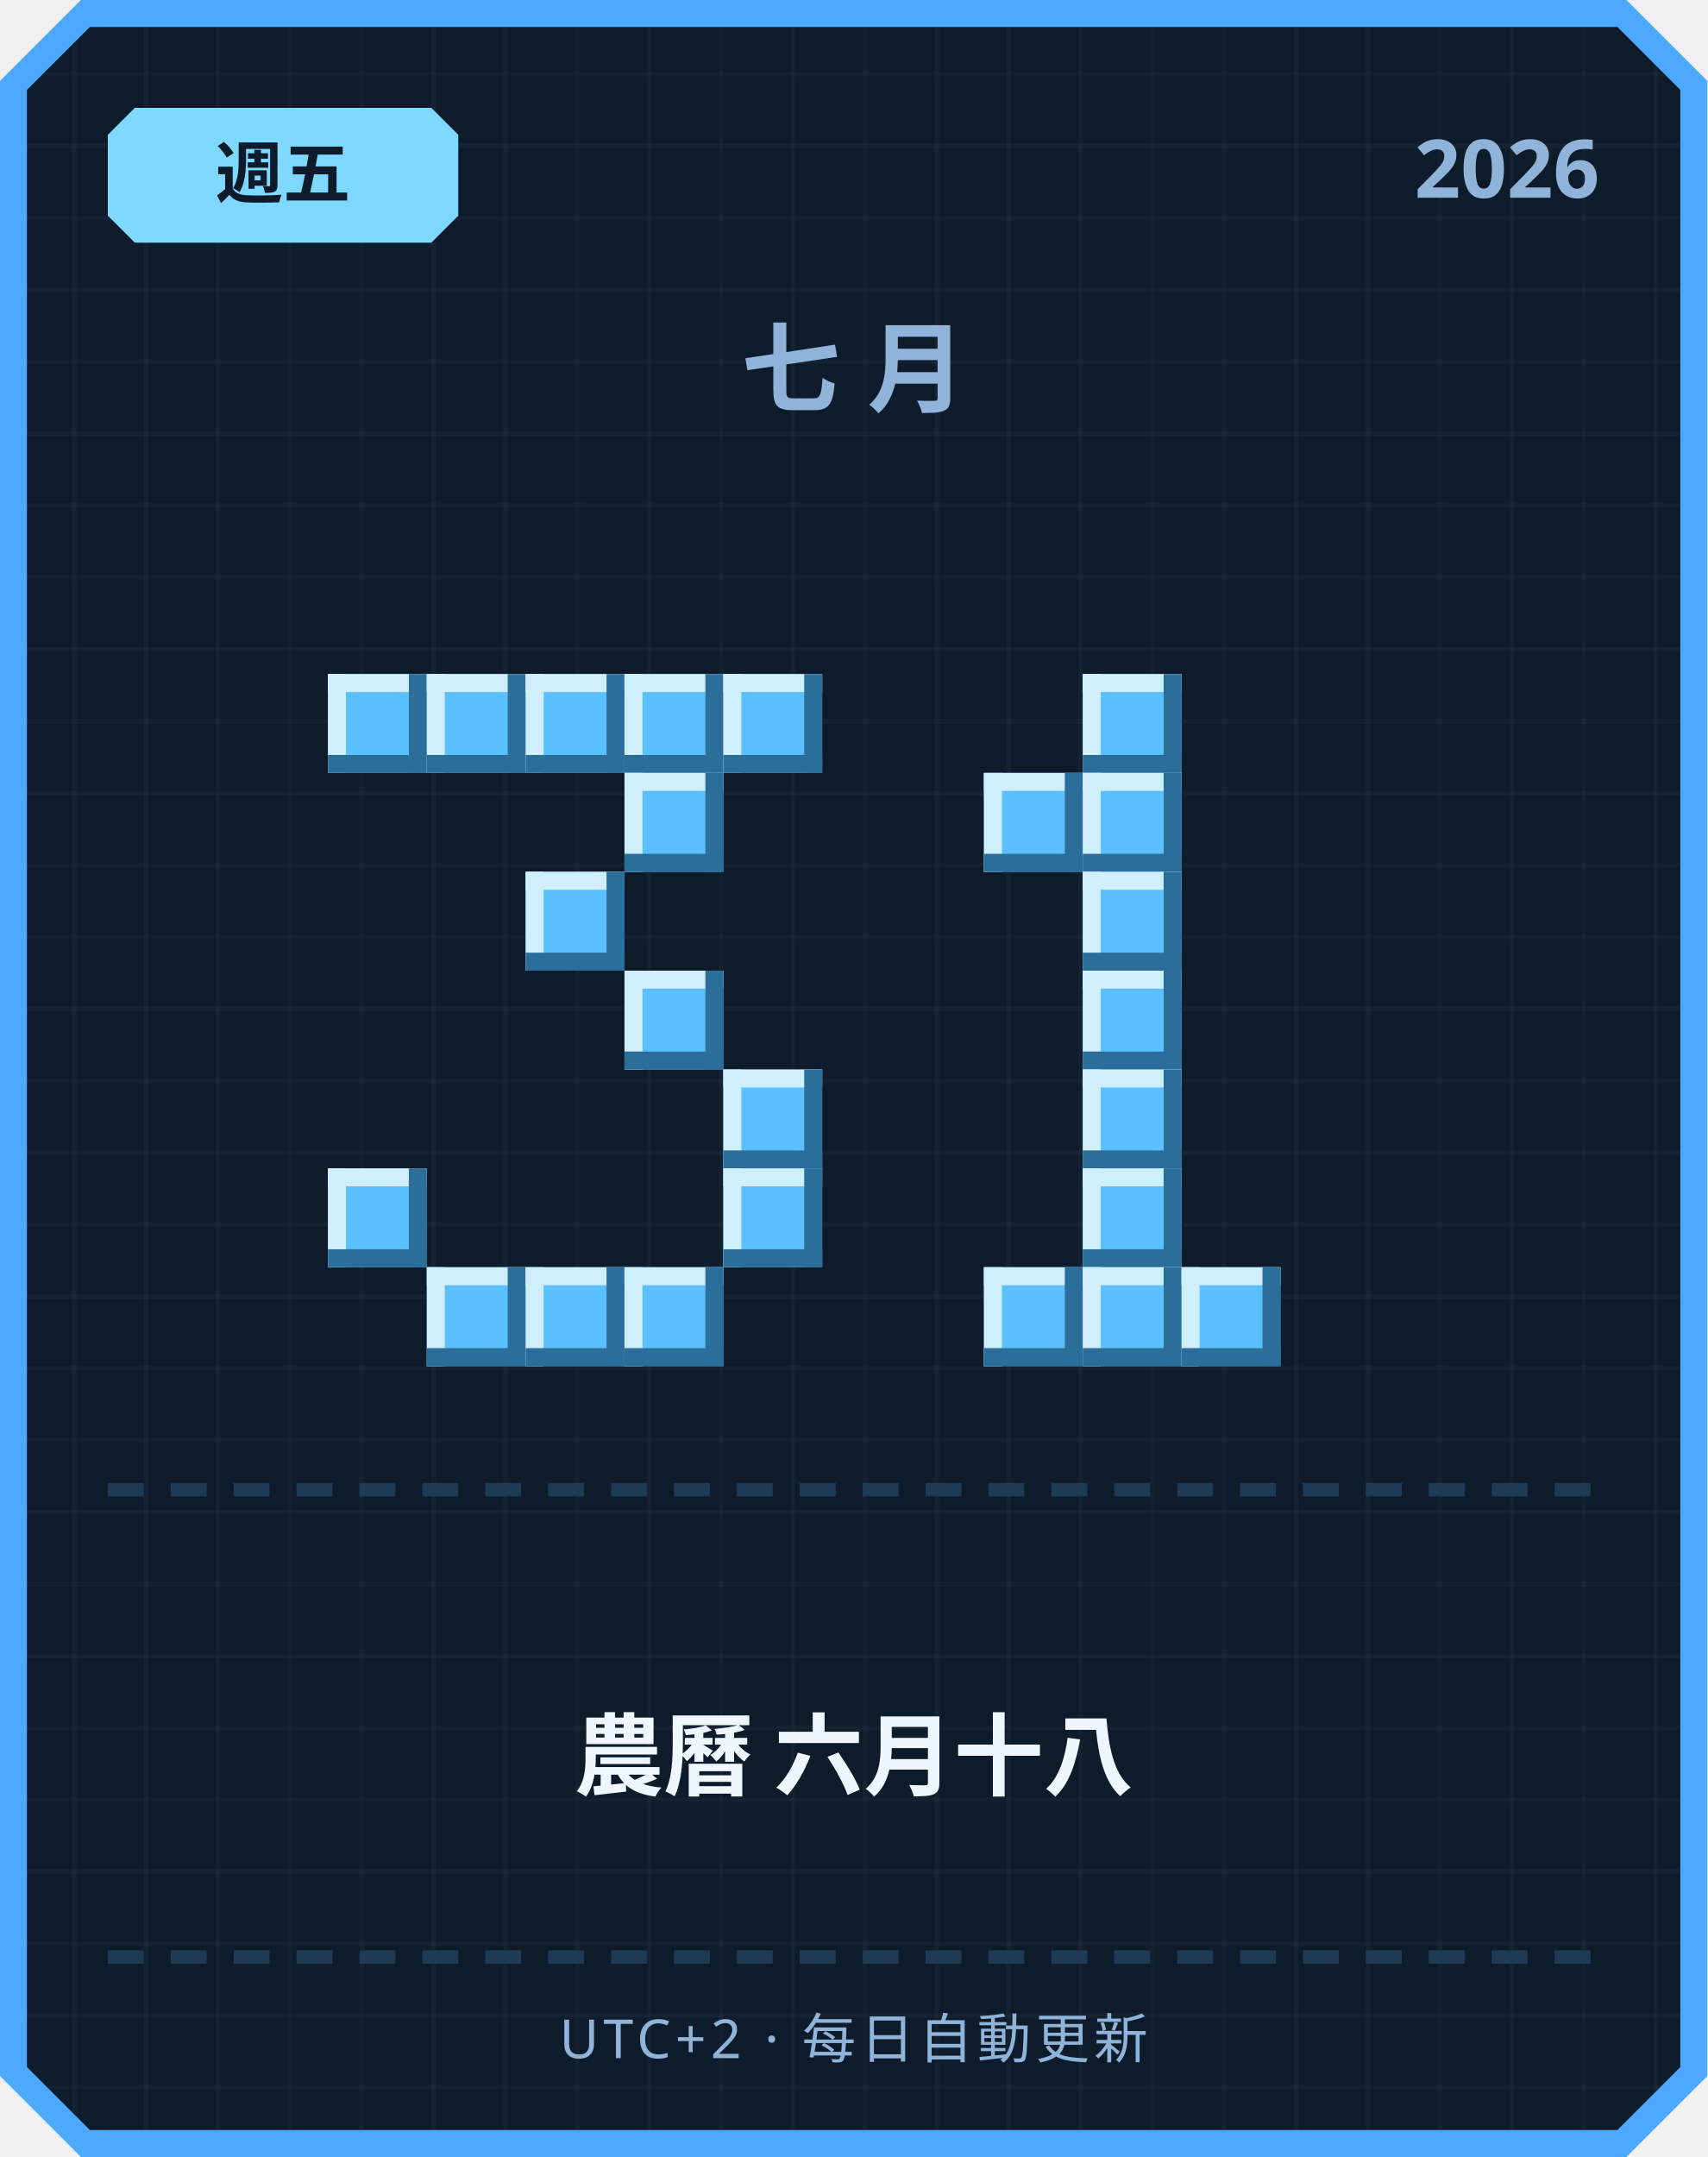
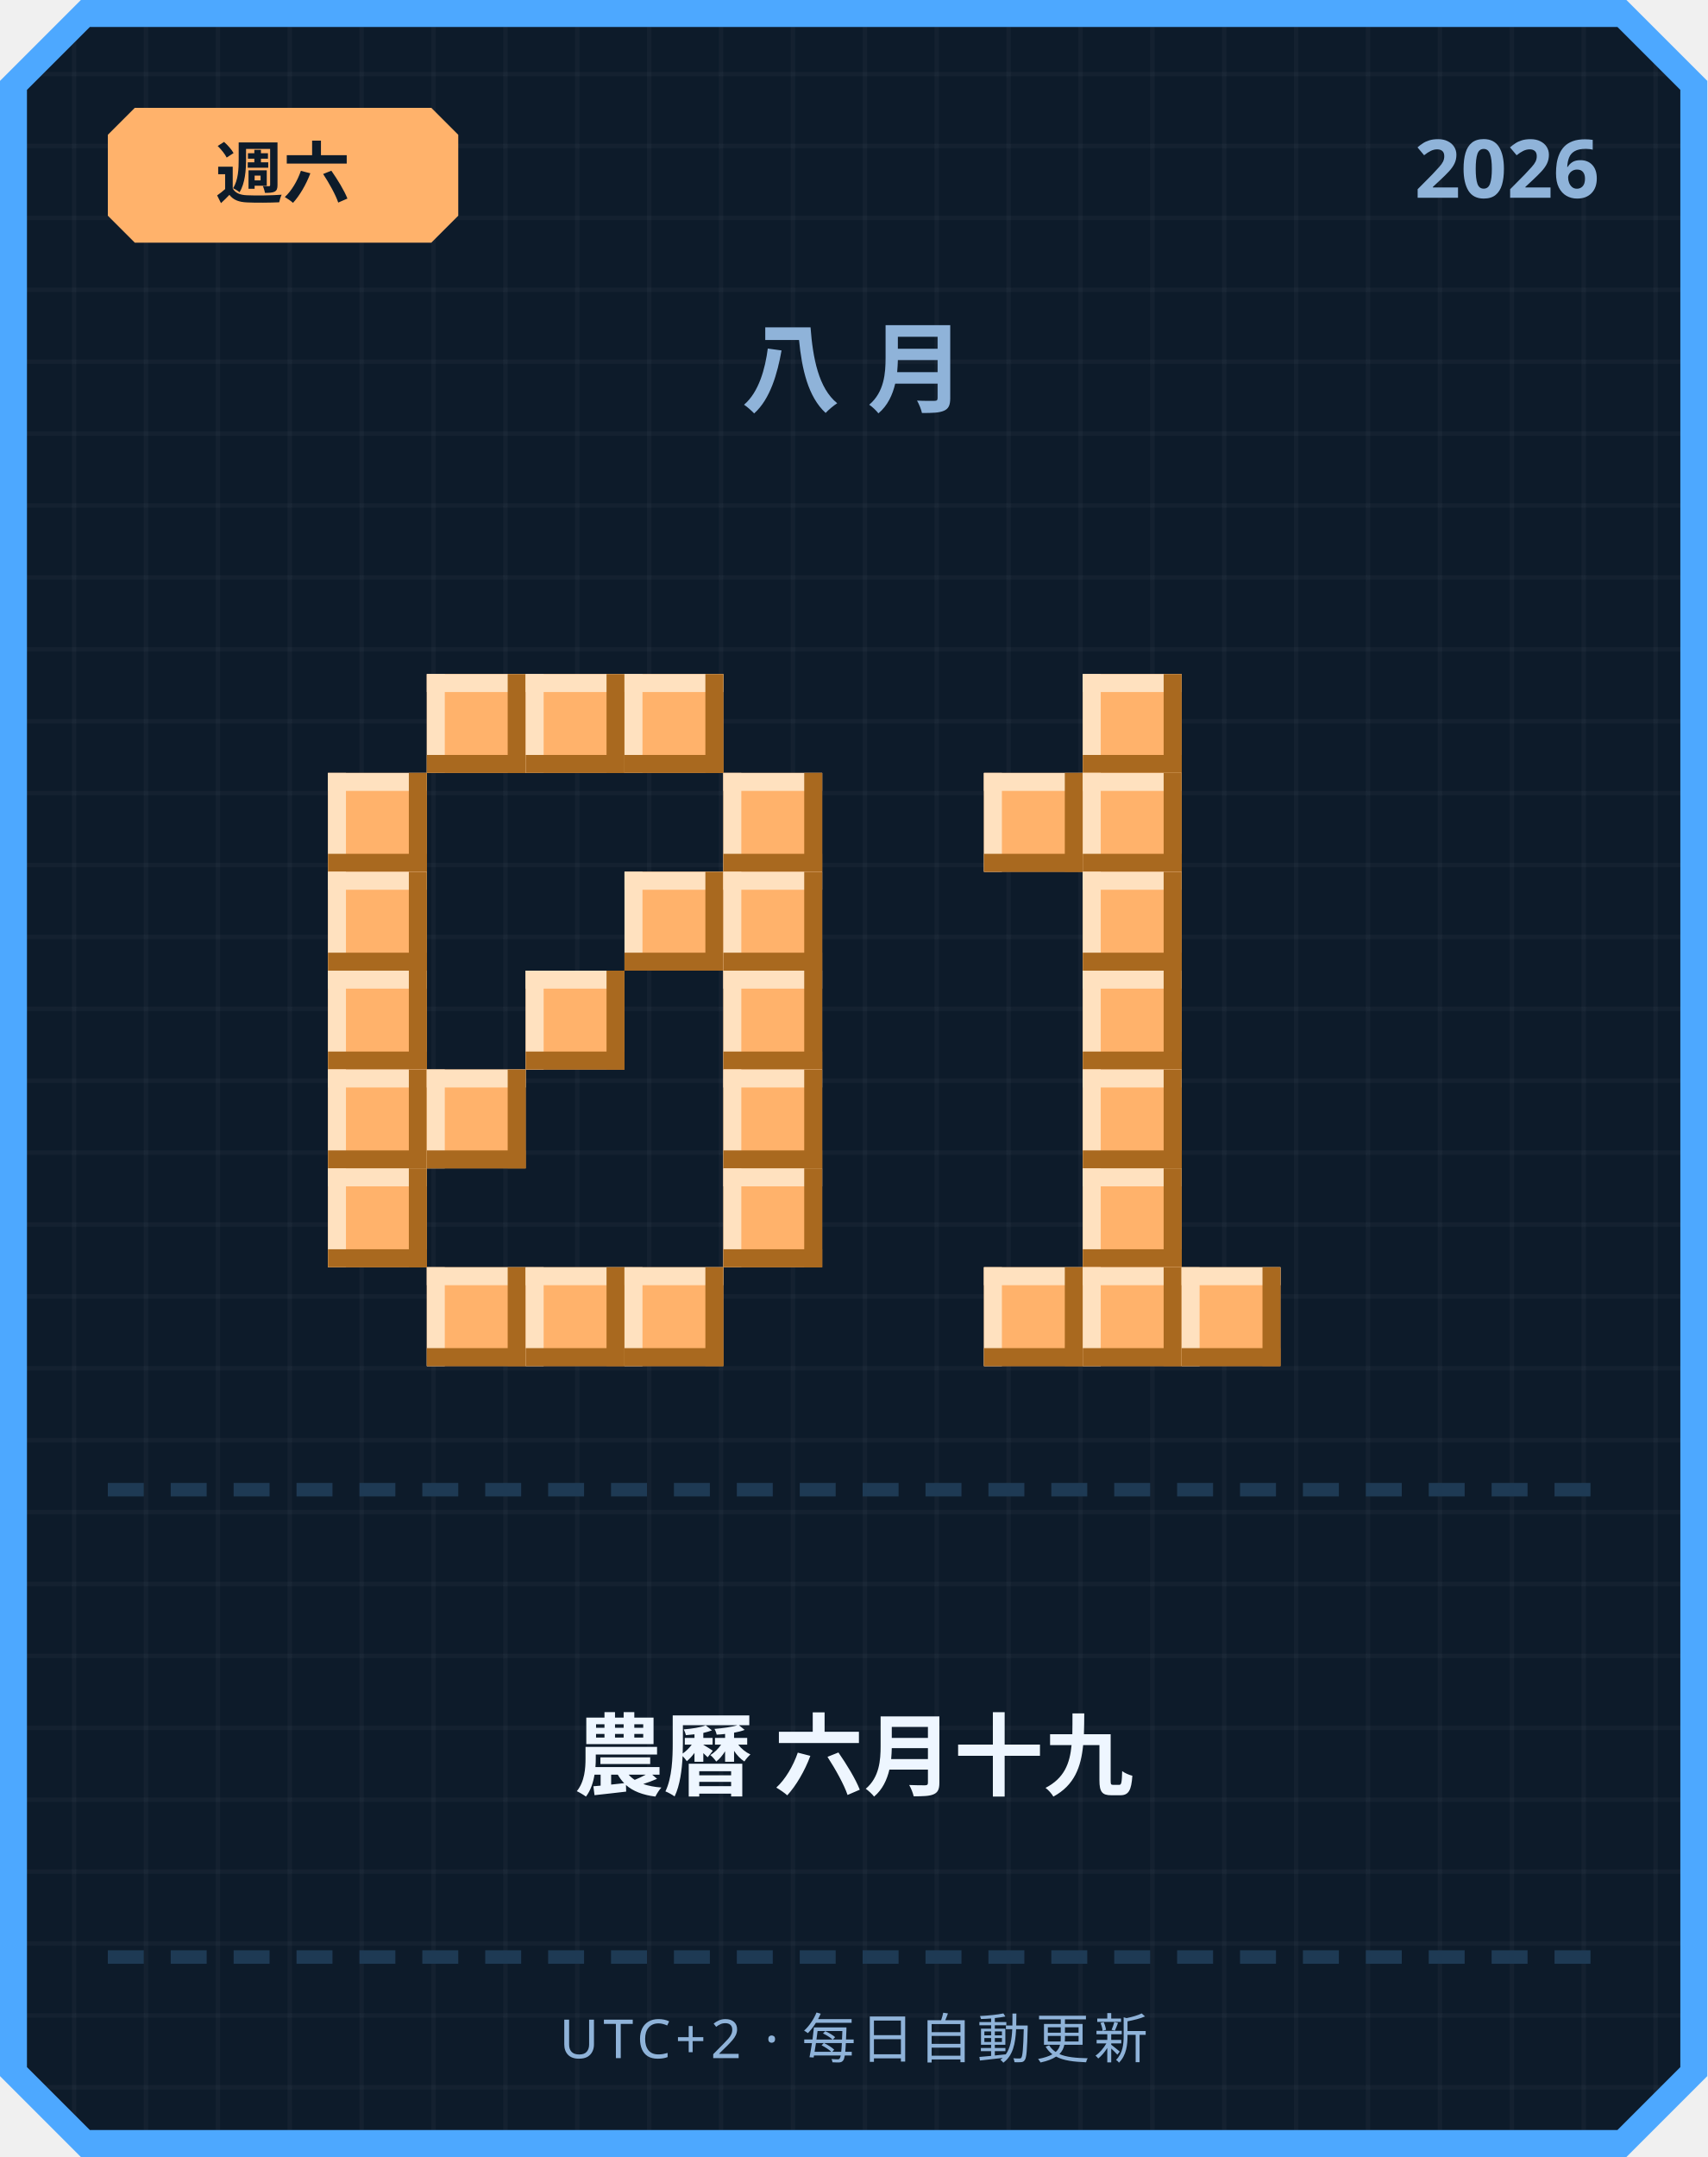
<svg xmlns="http://www.w3.org/2000/svg" width="380" height="480" viewBox="0 0 380 480">
  <defs>
    <pattern id="grid" width="16" height="16" patternUnits="userSpaceOnUse">
      <rect width="16" height="16" fill="#0d1b2a" />
      <rect width="1" height="16" fill="#ffffff" opacity="0.03" />
      <rect width="16" height="1" fill="#ffffff" opacity="0.03" />
    </pattern>
  </defs>
  <path d="M 18,0 L 362,0 L 380,18 L 380,462 L 362,480 L 18,480 L 0,462 L 0,18 Z" fill="#4da8ff" />
  <path d="M 20,6 L 360,6 L 374,20 L 374,460 L 360,474 L 20,474 L 6,460 L 6,20 Z" fill="url(#grid)" />
-   <path d="M 30,24 L 96,24 L 102,30 L 102,48 L 96,54 L 30,54 L 24,48 L 24,30 Z" fill="#7fd8ff" />
-   <text x="63" y="44" text-anchor="middle" font-family="'Segoe UI', sans-serif" font-size="15" font-weight="700" fill="#0d1b2a">週五</text>
+   <path d="M 30,24 L 96,24 L 102,30 L 102,48 L 96,54 L 30,54 L 24,48 L 24,30 Z" fill="#ffb26b" />
+   <text x="63" y="44" text-anchor="middle" font-family="'Segoe UI', sans-serif" font-size="15" font-weight="700" fill="#0d1b2a">週六</text>
  <text x="356" y="44" text-anchor="end" font-family="'Segoe UI', sans-serif" font-size="18" font-weight="700" fill="#8fb3d9">2026</text>
-   <text x="190" y="90" text-anchor="middle" font-family="'Segoe UI', sans-serif" font-size="22" font-weight="700" letter-spacing="6" fill="#8fb3d9">七月</text>
-   <rect x="73" y="150" width="22" height="22" fill="#5bc0ff" />
-   <rect x="73" y="150" width="22" height="4" fill="#cfefff" />
-   <rect x="73" y="150" width="4" height="22" fill="#cfefff" />
-   <rect x="73" y="168" width="22" height="4" fill="#2b6e99" />
-   <rect x="91" y="150" width="4" height="22" fill="#2b6e99" />
-   <rect x="95" y="150" width="22" height="22" fill="#5bc0ff" />
-   <rect x="95" y="150" width="22" height="4" fill="#cfefff" />
-   <rect x="95" y="150" width="4" height="22" fill="#cfefff" />
-   <rect x="95" y="168" width="22" height="4" fill="#2b6e99" />
-   <rect x="113" y="150" width="4" height="22" fill="#2b6e99" />
-   <rect x="117" y="150" width="22" height="22" fill="#5bc0ff" />
-   <rect x="117" y="150" width="22" height="4" fill="#cfefff" />
-   <rect x="117" y="150" width="4" height="22" fill="#cfefff" />
-   <rect x="117" y="168" width="22" height="4" fill="#2b6e99" />
-   <rect x="135" y="150" width="4" height="22" fill="#2b6e99" />
-   <rect x="139" y="150" width="22" height="22" fill="#5bc0ff" />
-   <rect x="139" y="150" width="22" height="4" fill="#cfefff" />
-   <rect x="139" y="150" width="4" height="22" fill="#cfefff" />
-   <rect x="139" y="168" width="22" height="4" fill="#2b6e99" />
-   <rect x="157" y="150" width="4" height="22" fill="#2b6e99" />
-   <rect x="161" y="150" width="22" height="22" fill="#5bc0ff" />
-   <rect x="161" y="150" width="22" height="4" fill="#cfefff" />
-   <rect x="161" y="150" width="4" height="22" fill="#cfefff" />
-   <rect x="161" y="168" width="22" height="4" fill="#2b6e99" />
-   <rect x="179" y="150" width="4" height="22" fill="#2b6e99" />
-   <rect x="139" y="172" width="22" height="22" fill="#5bc0ff" />
-   <rect x="139" y="172" width="22" height="4" fill="#cfefff" />
-   <rect x="139" y="172" width="4" height="22" fill="#cfefff" />
-   <rect x="139" y="190" width="22" height="4" fill="#2b6e99" />
-   <rect x="157" y="172" width="4" height="22" fill="#2b6e99" />
-   <rect x="117" y="194" width="22" height="22" fill="#5bc0ff" />
-   <rect x="117" y="194" width="22" height="4" fill="#cfefff" />
-   <rect x="117" y="194" width="4" height="22" fill="#cfefff" />
-   <rect x="117" y="212" width="22" height="4" fill="#2b6e99" />
-   <rect x="135" y="194" width="4" height="22" fill="#2b6e99" />
-   <rect x="139" y="216" width="22" height="22" fill="#5bc0ff" />
-   <rect x="139" y="216" width="22" height="4" fill="#cfefff" />
-   <rect x="139" y="216" width="4" height="22" fill="#cfefff" />
-   <rect x="139" y="234" width="22" height="4" fill="#2b6e99" />
-   <rect x="157" y="216" width="4" height="22" fill="#2b6e99" />
-   <rect x="161" y="238" width="22" height="22" fill="#5bc0ff" />
-   <rect x="161" y="238" width="22" height="4" fill="#cfefff" />
-   <rect x="161" y="238" width="4" height="22" fill="#cfefff" />
-   <rect x="161" y="256" width="22" height="4" fill="#2b6e99" />
-   <rect x="179" y="238" width="4" height="22" fill="#2b6e99" />
-   <rect x="73" y="260" width="22" height="22" fill="#5bc0ff" />
-   <rect x="73" y="260" width="22" height="4" fill="#cfefff" />
-   <rect x="73" y="260" width="4" height="22" fill="#cfefff" />
-   <rect x="73" y="278" width="22" height="4" fill="#2b6e99" />
-   <rect x="91" y="260" width="4" height="22" fill="#2b6e99" />
-   <rect x="161" y="260" width="22" height="22" fill="#5bc0ff" />
-   <rect x="161" y="260" width="22" height="4" fill="#cfefff" />
-   <rect x="161" y="260" width="4" height="22" fill="#cfefff" />
-   <rect x="161" y="278" width="22" height="4" fill="#2b6e99" />
-   <rect x="179" y="260" width="4" height="22" fill="#2b6e99" />
-   <rect x="95" y="282" width="22" height="22" fill="#5bc0ff" />
-   <rect x="95" y="282" width="22" height="4" fill="#cfefff" />
-   <rect x="95" y="282" width="4" height="22" fill="#cfefff" />
-   <rect x="95" y="300" width="22" height="4" fill="#2b6e99" />
-   <rect x="113" y="282" width="4" height="22" fill="#2b6e99" />
-   <rect x="117" y="282" width="22" height="22" fill="#5bc0ff" />
-   <rect x="117" y="282" width="22" height="4" fill="#cfefff" />
-   <rect x="117" y="282" width="4" height="22" fill="#cfefff" />
-   <rect x="117" y="300" width="22" height="4" fill="#2b6e99" />
-   <rect x="135" y="282" width="4" height="22" fill="#2b6e99" />
-   <rect x="139" y="282" width="22" height="22" fill="#5bc0ff" />
-   <rect x="139" y="282" width="22" height="4" fill="#cfefff" />
-   <rect x="139" y="282" width="4" height="22" fill="#cfefff" />
-   <rect x="139" y="300" width="22" height="4" fill="#2b6e99" />
-   <rect x="157" y="282" width="4" height="22" fill="#2b6e99" />
-   <rect x="241" y="150" width="22" height="22" fill="#5bc0ff" />
-   <rect x="241" y="150" width="22" height="4" fill="#cfefff" />
-   <rect x="241" y="150" width="4" height="22" fill="#cfefff" />
-   <rect x="241" y="168" width="22" height="4" fill="#2b6e99" />
-   <rect x="259" y="150" width="4" height="22" fill="#2b6e99" />
-   <rect x="219" y="172" width="22" height="22" fill="#5bc0ff" />
-   <rect x="219" y="172" width="22" height="4" fill="#cfefff" />
-   <rect x="219" y="172" width="4" height="22" fill="#cfefff" />
-   <rect x="219" y="190" width="22" height="4" fill="#2b6e99" />
-   <rect x="237" y="172" width="4" height="22" fill="#2b6e99" />
-   <rect x="241" y="172" width="22" height="22" fill="#5bc0ff" />
-   <rect x="241" y="172" width="22" height="4" fill="#cfefff" />
-   <rect x="241" y="172" width="4" height="22" fill="#cfefff" />
-   <rect x="241" y="190" width="22" height="4" fill="#2b6e99" />
-   <rect x="259" y="172" width="4" height="22" fill="#2b6e99" />
-   <rect x="241" y="194" width="22" height="22" fill="#5bc0ff" />
-   <rect x="241" y="194" width="22" height="4" fill="#cfefff" />
-   <rect x="241" y="194" width="4" height="22" fill="#cfefff" />
-   <rect x="241" y="212" width="22" height="4" fill="#2b6e99" />
-   <rect x="259" y="194" width="4" height="22" fill="#2b6e99" />
-   <rect x="241" y="216" width="22" height="22" fill="#5bc0ff" />
-   <rect x="241" y="216" width="22" height="4" fill="#cfefff" />
-   <rect x="241" y="216" width="4" height="22" fill="#cfefff" />
-   <rect x="241" y="234" width="22" height="4" fill="#2b6e99" />
-   <rect x="259" y="216" width="4" height="22" fill="#2b6e99" />
-   <rect x="241" y="238" width="22" height="22" fill="#5bc0ff" />
-   <rect x="241" y="238" width="22" height="4" fill="#cfefff" />
-   <rect x="241" y="238" width="4" height="22" fill="#cfefff" />
-   <rect x="241" y="256" width="22" height="4" fill="#2b6e99" />
-   <rect x="259" y="238" width="4" height="22" fill="#2b6e99" />
-   <rect x="241" y="260" width="22" height="22" fill="#5bc0ff" />
-   <rect x="241" y="260" width="22" height="4" fill="#cfefff" />
-   <rect x="241" y="260" width="4" height="22" fill="#cfefff" />
-   <rect x="241" y="278" width="22" height="4" fill="#2b6e99" />
-   <rect x="259" y="260" width="4" height="22" fill="#2b6e99" />
-   <rect x="219" y="282" width="22" height="22" fill="#5bc0ff" />
-   <rect x="219" y="282" width="22" height="4" fill="#cfefff" />
-   <rect x="219" y="282" width="4" height="22" fill="#cfefff" />
-   <rect x="219" y="300" width="22" height="4" fill="#2b6e99" />
-   <rect x="237" y="282" width="4" height="22" fill="#2b6e99" />
-   <rect x="241" y="282" width="22" height="22" fill="#5bc0ff" />
-   <rect x="241" y="282" width="22" height="4" fill="#cfefff" />
-   <rect x="241" y="282" width="4" height="22" fill="#cfefff" />
-   <rect x="241" y="300" width="22" height="4" fill="#2b6e99" />
-   <rect x="259" y="282" width="4" height="22" fill="#2b6e99" />
-   <rect x="263" y="282" width="22" height="22" fill="#5bc0ff" />
-   <rect x="263" y="282" width="22" height="4" fill="#cfefff" />
-   <rect x="263" y="282" width="4" height="22" fill="#cfefff" />
-   <rect x="263" y="300" width="22" height="4" fill="#2b6e99" />
-   <rect x="281" y="282" width="4" height="22" fill="#2b6e99" />
+   <text x="190" y="90" text-anchor="middle" font-family="'Segoe UI', sans-serif" font-size="22" font-weight="700" letter-spacing="6" fill="#8fb3d9">八月</text>
+   <rect x="95" y="150" width="22" height="22" fill="#ffb26b" />
+   <rect x="95" y="150" width="22" height="4" fill="#ffe1bf" />
+   <rect x="95" y="150" width="4" height="22" fill="#ffe1bf" />
+   <rect x="95" y="168" width="22" height="4" fill="#a9691f" />
+   <rect x="113" y="150" width="4" height="22" fill="#a9691f" />
+   <rect x="117" y="150" width="22" height="22" fill="#ffb26b" />
+   <rect x="117" y="150" width="22" height="4" fill="#ffe1bf" />
+   <rect x="117" y="150" width="4" height="22" fill="#ffe1bf" />
+   <rect x="117" y="168" width="22" height="4" fill="#a9691f" />
+   <rect x="135" y="150" width="4" height="22" fill="#a9691f" />
+   <rect x="139" y="150" width="22" height="22" fill="#ffb26b" />
+   <rect x="139" y="150" width="22" height="4" fill="#ffe1bf" />
+   <rect x="139" y="150" width="4" height="22" fill="#ffe1bf" />
+   <rect x="139" y="168" width="22" height="4" fill="#a9691f" />
+   <rect x="157" y="150" width="4" height="22" fill="#a9691f" />
+   <rect x="73" y="172" width="22" height="22" fill="#ffb26b" />
+   <rect x="73" y="172" width="22" height="4" fill="#ffe1bf" />
+   <rect x="73" y="172" width="4" height="22" fill="#ffe1bf" />
+   <rect x="73" y="190" width="22" height="4" fill="#a9691f" />
+   <rect x="91" y="172" width="4" height="22" fill="#a9691f" />
+   <rect x="161" y="172" width="22" height="22" fill="#ffb26b" />
+   <rect x="161" y="172" width="22" height="4" fill="#ffe1bf" />
+   <rect x="161" y="172" width="4" height="22" fill="#ffe1bf" />
+   <rect x="161" y="190" width="22" height="4" fill="#a9691f" />
+   <rect x="179" y="172" width="4" height="22" fill="#a9691f" />
+   <rect x="73" y="194" width="22" height="22" fill="#ffb26b" />
+   <rect x="73" y="194" width="22" height="4" fill="#ffe1bf" />
+   <rect x="73" y="194" width="4" height="22" fill="#ffe1bf" />
+   <rect x="73" y="212" width="22" height="4" fill="#a9691f" />
+   <rect x="91" y="194" width="4" height="22" fill="#a9691f" />
+   <rect x="139" y="194" width="22" height="22" fill="#ffb26b" />
+   <rect x="139" y="194" width="22" height="4" fill="#ffe1bf" />
+   <rect x="139" y="194" width="4" height="22" fill="#ffe1bf" />
+   <rect x="139" y="212" width="22" height="4" fill="#a9691f" />
+   <rect x="157" y="194" width="4" height="22" fill="#a9691f" />
+   <rect x="161" y="194" width="22" height="22" fill="#ffb26b" />
+   <rect x="161" y="194" width="22" height="4" fill="#ffe1bf" />
+   <rect x="161" y="194" width="4" height="22" fill="#ffe1bf" />
+   <rect x="161" y="212" width="22" height="4" fill="#a9691f" />
+   <rect x="179" y="194" width="4" height="22" fill="#a9691f" />
+   <rect x="73" y="216" width="22" height="22" fill="#ffb26b" />
+   <rect x="73" y="216" width="22" height="4" fill="#ffe1bf" />
+   <rect x="73" y="216" width="4" height="22" fill="#ffe1bf" />
+   <rect x="73" y="234" width="22" height="4" fill="#a9691f" />
+   <rect x="91" y="216" width="4" height="22" fill="#a9691f" />
+   <rect x="117" y="216" width="22" height="22" fill="#ffb26b" />
+   <rect x="117" y="216" width="22" height="4" fill="#ffe1bf" />
+   <rect x="117" y="216" width="4" height="22" fill="#ffe1bf" />
+   <rect x="117" y="234" width="22" height="4" fill="#a9691f" />
+   <rect x="135" y="216" width="4" height="22" fill="#a9691f" />
+   <rect x="161" y="216" width="22" height="22" fill="#ffb26b" />
+   <rect x="161" y="216" width="22" height="4" fill="#ffe1bf" />
+   <rect x="161" y="216" width="4" height="22" fill="#ffe1bf" />
+   <rect x="161" y="234" width="22" height="4" fill="#a9691f" />
+   <rect x="179" y="216" width="4" height="22" fill="#a9691f" />
+   <rect x="73" y="238" width="22" height="22" fill="#ffb26b" />
+   <rect x="73" y="238" width="22" height="4" fill="#ffe1bf" />
+   <rect x="73" y="238" width="4" height="22" fill="#ffe1bf" />
+   <rect x="73" y="256" width="22" height="4" fill="#a9691f" />
+   <rect x="91" y="238" width="4" height="22" fill="#a9691f" />
+   <rect x="95" y="238" width="22" height="22" fill="#ffb26b" />
+   <rect x="95" y="238" width="22" height="4" fill="#ffe1bf" />
+   <rect x="95" y="238" width="4" height="22" fill="#ffe1bf" />
+   <rect x="95" y="256" width="22" height="4" fill="#a9691f" />
+   <rect x="113" y="238" width="4" height="22" fill="#a9691f" />
+   <rect x="161" y="238" width="22" height="22" fill="#ffb26b" />
+   <rect x="161" y="238" width="22" height="4" fill="#ffe1bf" />
+   <rect x="161" y="238" width="4" height="22" fill="#ffe1bf" />
+   <rect x="161" y="256" width="22" height="4" fill="#a9691f" />
+   <rect x="179" y="238" width="4" height="22" fill="#a9691f" />
+   <rect x="73" y="260" width="22" height="22" fill="#ffb26b" />
+   <rect x="73" y="260" width="22" height="4" fill="#ffe1bf" />
+   <rect x="73" y="260" width="4" height="22" fill="#ffe1bf" />
+   <rect x="73" y="278" width="22" height="4" fill="#a9691f" />
+   <rect x="91" y="260" width="4" height="22" fill="#a9691f" />
+   <rect x="161" y="260" width="22" height="22" fill="#ffb26b" />
+   <rect x="161" y="260" width="22" height="4" fill="#ffe1bf" />
+   <rect x="161" y="260" width="4" height="22" fill="#ffe1bf" />
+   <rect x="161" y="278" width="22" height="4" fill="#a9691f" />
+   <rect x="179" y="260" width="4" height="22" fill="#a9691f" />
+   <rect x="95" y="282" width="22" height="22" fill="#ffb26b" />
+   <rect x="95" y="282" width="22" height="4" fill="#ffe1bf" />
+   <rect x="95" y="282" width="4" height="22" fill="#ffe1bf" />
+   <rect x="95" y="300" width="22" height="4" fill="#a9691f" />
+   <rect x="113" y="282" width="4" height="22" fill="#a9691f" />
+   <rect x="117" y="282" width="22" height="22" fill="#ffb26b" />
+   <rect x="117" y="282" width="22" height="4" fill="#ffe1bf" />
+   <rect x="117" y="282" width="4" height="22" fill="#ffe1bf" />
+   <rect x="117" y="300" width="22" height="4" fill="#a9691f" />
+   <rect x="135" y="282" width="4" height="22" fill="#a9691f" />
+   <rect x="139" y="282" width="22" height="22" fill="#ffb26b" />
+   <rect x="139" y="282" width="22" height="4" fill="#ffe1bf" />
+   <rect x="139" y="282" width="4" height="22" fill="#ffe1bf" />
+   <rect x="139" y="300" width="22" height="4" fill="#a9691f" />
+   <rect x="157" y="282" width="4" height="22" fill="#a9691f" />
+   <rect x="241" y="150" width="22" height="22" fill="#ffb26b" />
+   <rect x="241" y="150" width="22" height="4" fill="#ffe1bf" />
+   <rect x="241" y="150" width="4" height="22" fill="#ffe1bf" />
+   <rect x="241" y="168" width="22" height="4" fill="#a9691f" />
+   <rect x="259" y="150" width="4" height="22" fill="#a9691f" />
+   <rect x="219" y="172" width="22" height="22" fill="#ffb26b" />
+   <rect x="219" y="172" width="22" height="4" fill="#ffe1bf" />
+   <rect x="219" y="172" width="4" height="22" fill="#ffe1bf" />
+   <rect x="219" y="190" width="22" height="4" fill="#a9691f" />
+   <rect x="237" y="172" width="4" height="22" fill="#a9691f" />
+   <rect x="241" y="172" width="22" height="22" fill="#ffb26b" />
+   <rect x="241" y="172" width="22" height="4" fill="#ffe1bf" />
+   <rect x="241" y="172" width="4" height="22" fill="#ffe1bf" />
+   <rect x="241" y="190" width="22" height="4" fill="#a9691f" />
+   <rect x="259" y="172" width="4" height="22" fill="#a9691f" />
+   <rect x="241" y="194" width="22" height="22" fill="#ffb26b" />
+   <rect x="241" y="194" width="22" height="4" fill="#ffe1bf" />
+   <rect x="241" y="194" width="4" height="22" fill="#ffe1bf" />
+   <rect x="241" y="212" width="22" height="4" fill="#a9691f" />
+   <rect x="259" y="194" width="4" height="22" fill="#a9691f" />
+   <rect x="241" y="216" width="22" height="22" fill="#ffb26b" />
+   <rect x="241" y="216" width="22" height="4" fill="#ffe1bf" />
+   <rect x="241" y="216" width="4" height="22" fill="#ffe1bf" />
+   <rect x="241" y="234" width="22" height="4" fill="#a9691f" />
+   <rect x="259" y="216" width="4" height="22" fill="#a9691f" />
+   <rect x="241" y="238" width="22" height="22" fill="#ffb26b" />
+   <rect x="241" y="238" width="22" height="4" fill="#ffe1bf" />
+   <rect x="241" y="238" width="4" height="22" fill="#ffe1bf" />
+   <rect x="241" y="256" width="22" height="4" fill="#a9691f" />
+   <rect x="259" y="238" width="4" height="22" fill="#a9691f" />
+   <rect x="241" y="260" width="22" height="22" fill="#ffb26b" />
+   <rect x="241" y="260" width="22" height="4" fill="#ffe1bf" />
+   <rect x="241" y="260" width="4" height="22" fill="#ffe1bf" />
+   <rect x="241" y="278" width="22" height="4" fill="#a9691f" />
+   <rect x="259" y="260" width="4" height="22" fill="#a9691f" />
+   <rect x="219" y="282" width="22" height="22" fill="#ffb26b" />
+   <rect x="219" y="282" width="22" height="4" fill="#ffe1bf" />
+   <rect x="219" y="282" width="4" height="22" fill="#ffe1bf" />
+   <rect x="219" y="300" width="22" height="4" fill="#a9691f" />
+   <rect x="237" y="282" width="4" height="22" fill="#a9691f" />
+   <rect x="241" y="282" width="22" height="22" fill="#ffb26b" />
+   <rect x="241" y="282" width="22" height="4" fill="#ffe1bf" />
+   <rect x="241" y="282" width="4" height="22" fill="#ffe1bf" />
+   <rect x="241" y="300" width="22" height="4" fill="#a9691f" />
+   <rect x="259" y="282" width="4" height="22" fill="#a9691f" />
+   <rect x="263" y="282" width="22" height="22" fill="#ffb26b" />
+   <rect x="263" y="282" width="22" height="4" fill="#ffe1bf" />
+   <rect x="263" y="282" width="4" height="22" fill="#ffe1bf" />
+   <rect x="263" y="300" width="22" height="4" fill="#a9691f" />
+   <rect x="281" y="282" width="4" height="22" fill="#a9691f" />
  <rect x="24" y="330" width="8" height="3" fill="#1e3a54" />
  <rect x="38" y="330" width="8" height="3" fill="#1e3a54" />
  <rect x="52" y="330" width="8" height="3" fill="#1e3a54" />
  <rect x="66" y="330" width="8" height="3" fill="#1e3a54" />
  <rect x="80" y="330" width="8" height="3" fill="#1e3a54" />
  <rect x="94" y="330" width="8" height="3" fill="#1e3a54" />
  <rect x="108" y="330" width="8" height="3" fill="#1e3a54" />
  <rect x="122" y="330" width="8" height="3" fill="#1e3a54" />
  <rect x="136" y="330" width="8" height="3" fill="#1e3a54" />
  <rect x="150" y="330" width="8" height="3" fill="#1e3a54" />
  <rect x="164" y="330" width="8" height="3" fill="#1e3a54" />
  <rect x="178" y="330" width="8" height="3" fill="#1e3a54" />
  <rect x="192" y="330" width="8" height="3" fill="#1e3a54" />
  <rect x="206" y="330" width="8" height="3" fill="#1e3a54" />
  <rect x="220" y="330" width="8" height="3" fill="#1e3a54" />
  <rect x="234" y="330" width="8" height="3" fill="#1e3a54" />
  <rect x="248" y="330" width="8" height="3" fill="#1e3a54" />
  <rect x="262" y="330" width="8" height="3" fill="#1e3a54" />
  <rect x="276" y="330" width="8" height="3" fill="#1e3a54" />
  <rect x="290" y="330" width="8" height="3" fill="#1e3a54" />
  <rect x="304" y="330" width="8" height="3" fill="#1e3a54" />
  <rect x="318" y="330" width="8" height="3" fill="#1e3a54" />
  <rect x="332" y="330" width="8" height="3" fill="#1e3a54" />
  <rect x="346" y="330" width="8" height="3" fill="#1e3a54" />
-   <text x="190" y="398" text-anchor="middle" font-family="'Segoe UI', 'Microsoft JhengHei', sans-serif" font-size="20" font-weight="700" fill="#eef6ff">農曆 六月十八</text>
+   <text x="190" y="398" text-anchor="middle" font-family="'Segoe UI', 'Microsoft JhengHei', sans-serif" font-size="20" font-weight="700" fill="#eef6ff">農曆 六月十九</text>
  <rect x="24" y="434" width="8" height="3" fill="#1e3a54" />
  <rect x="38" y="434" width="8" height="3" fill="#1e3a54" />
  <rect x="52" y="434" width="8" height="3" fill="#1e3a54" />
  <rect x="66" y="434" width="8" height="3" fill="#1e3a54" />
  <rect x="80" y="434" width="8" height="3" fill="#1e3a54" />
  <rect x="94" y="434" width="8" height="3" fill="#1e3a54" />
  <rect x="108" y="434" width="8" height="3" fill="#1e3a54" />
  <rect x="122" y="434" width="8" height="3" fill="#1e3a54" />
  <rect x="136" y="434" width="8" height="3" fill="#1e3a54" />
  <rect x="150" y="434" width="8" height="3" fill="#1e3a54" />
  <rect x="164" y="434" width="8" height="3" fill="#1e3a54" />
  <rect x="178" y="434" width="8" height="3" fill="#1e3a54" />
  <rect x="192" y="434" width="8" height="3" fill="#1e3a54" />
  <rect x="206" y="434" width="8" height="3" fill="#1e3a54" />
  <rect x="220" y="434" width="8" height="3" fill="#1e3a54" />
  <rect x="234" y="434" width="8" height="3" fill="#1e3a54" />
  <rect x="248" y="434" width="8" height="3" fill="#1e3a54" />
  <rect x="262" y="434" width="8" height="3" fill="#1e3a54" />
  <rect x="276" y="434" width="8" height="3" fill="#1e3a54" />
  <rect x="290" y="434" width="8" height="3" fill="#1e3a54" />
  <rect x="304" y="434" width="8" height="3" fill="#1e3a54" />
  <rect x="318" y="434" width="8" height="3" fill="#1e3a54" />
  <rect x="332" y="434" width="8" height="3" fill="#1e3a54" />
  <rect x="346" y="434" width="8" height="3" fill="#1e3a54" />
  <text x="190" y="458" text-anchor="middle" font-family="'Segoe UI', sans-serif" font-size="12" letter-spacing="1" fill="#8fb3d9">UTC+2 · 每日自動更新</text>
</svg>
